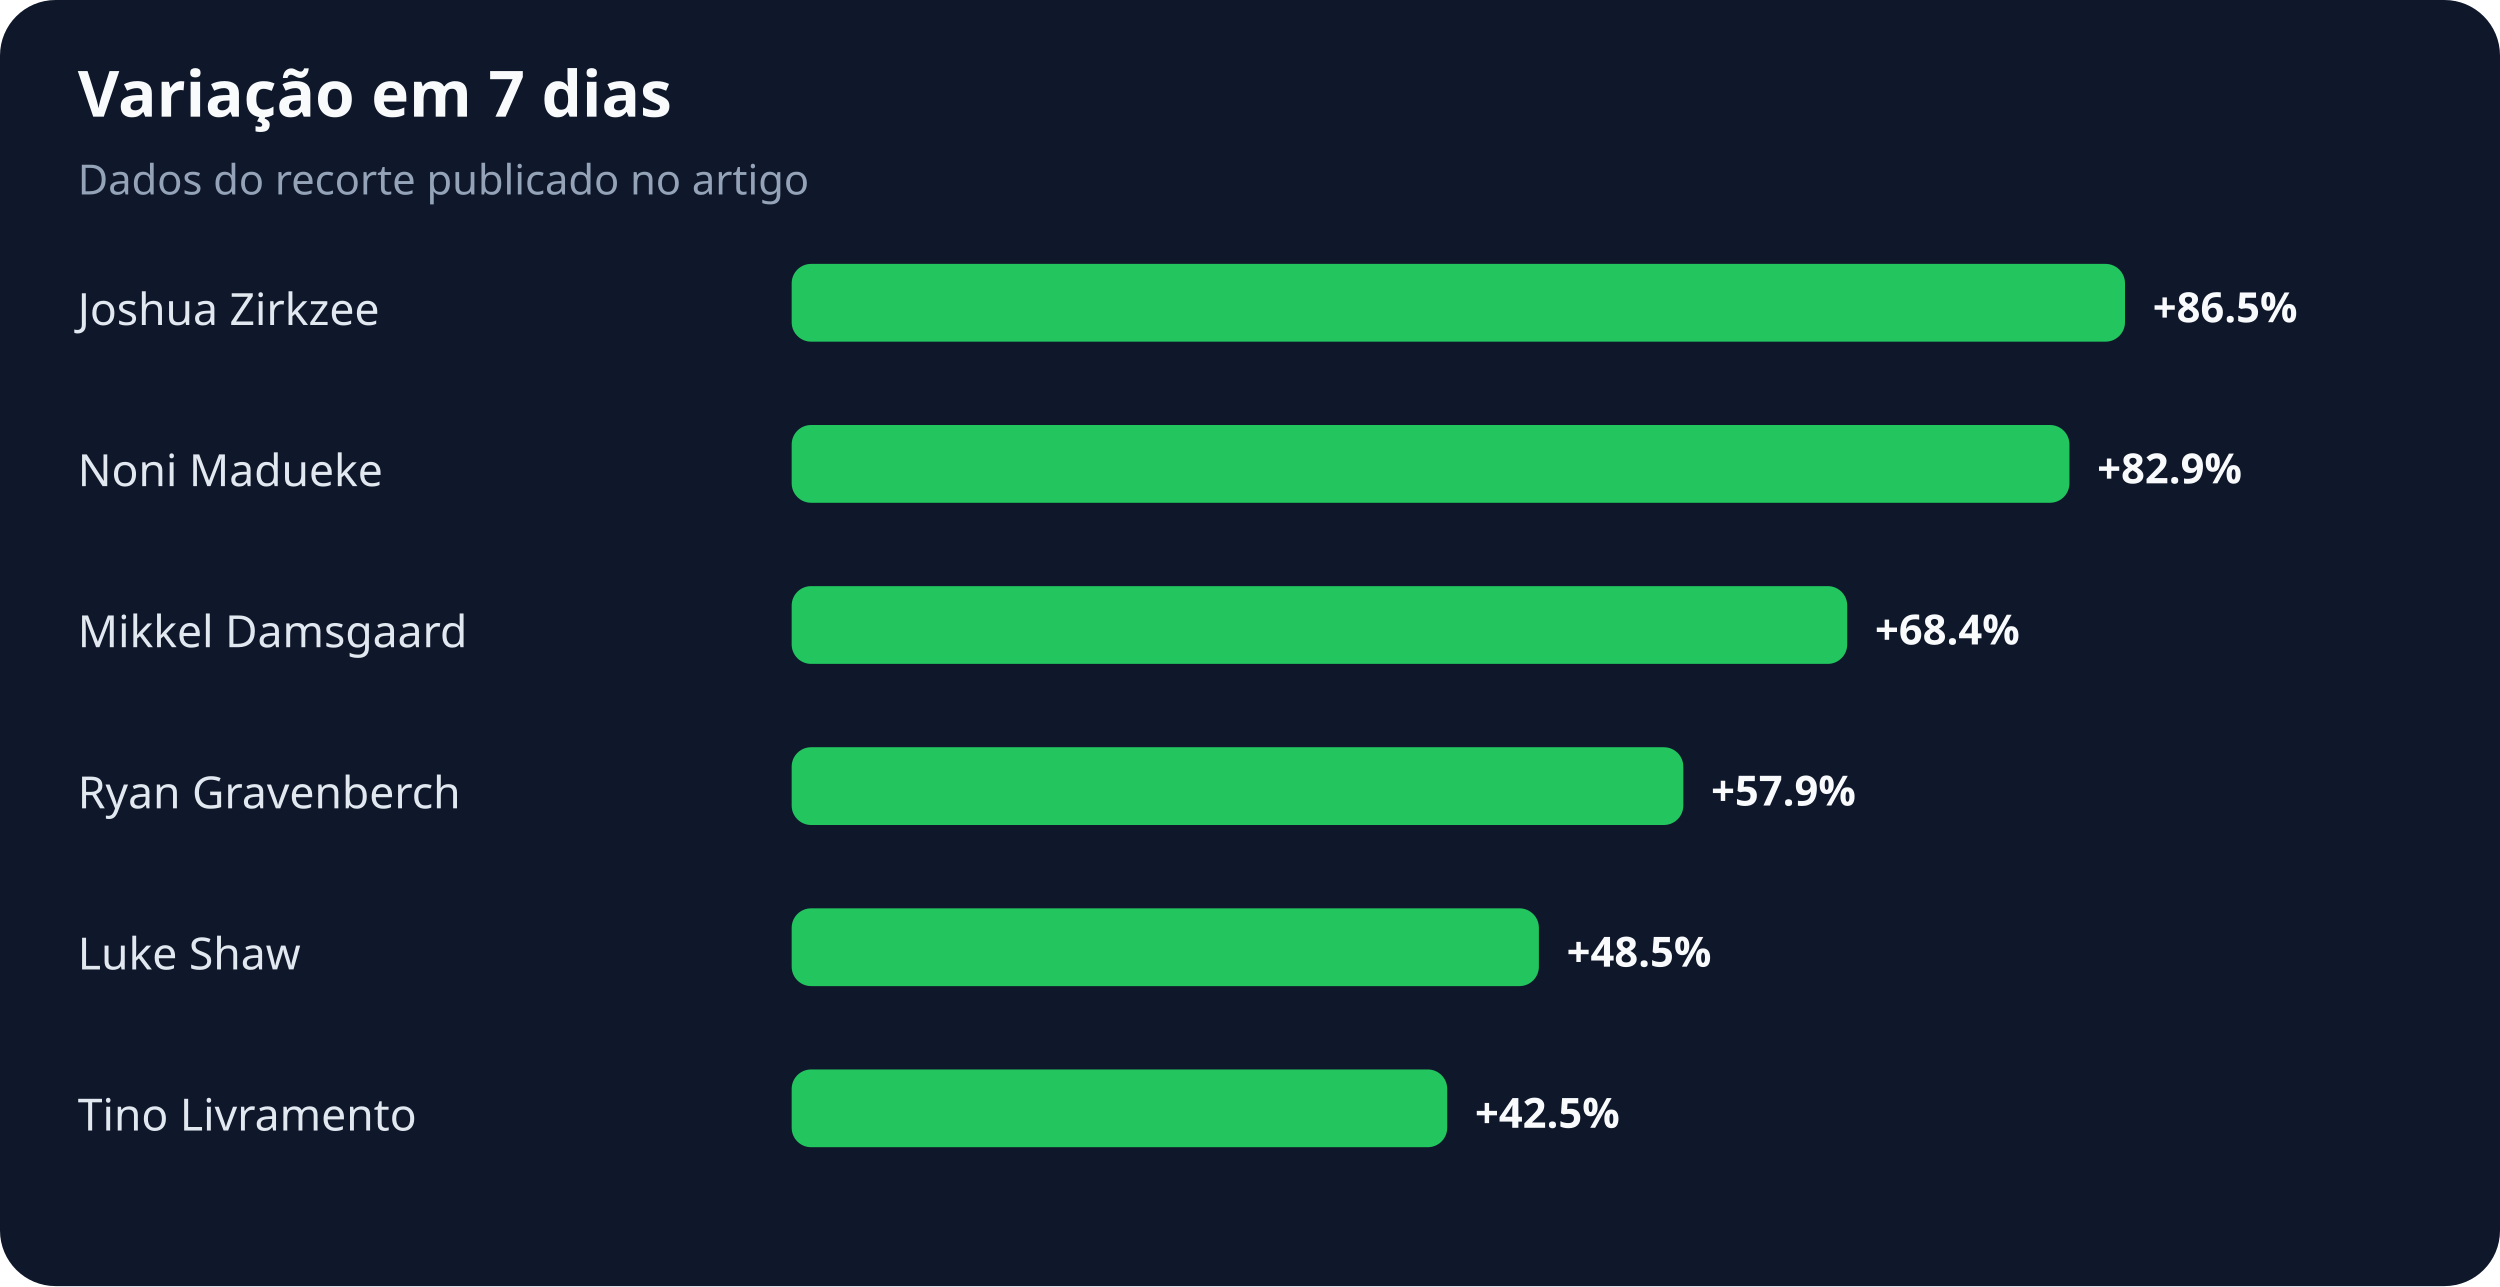
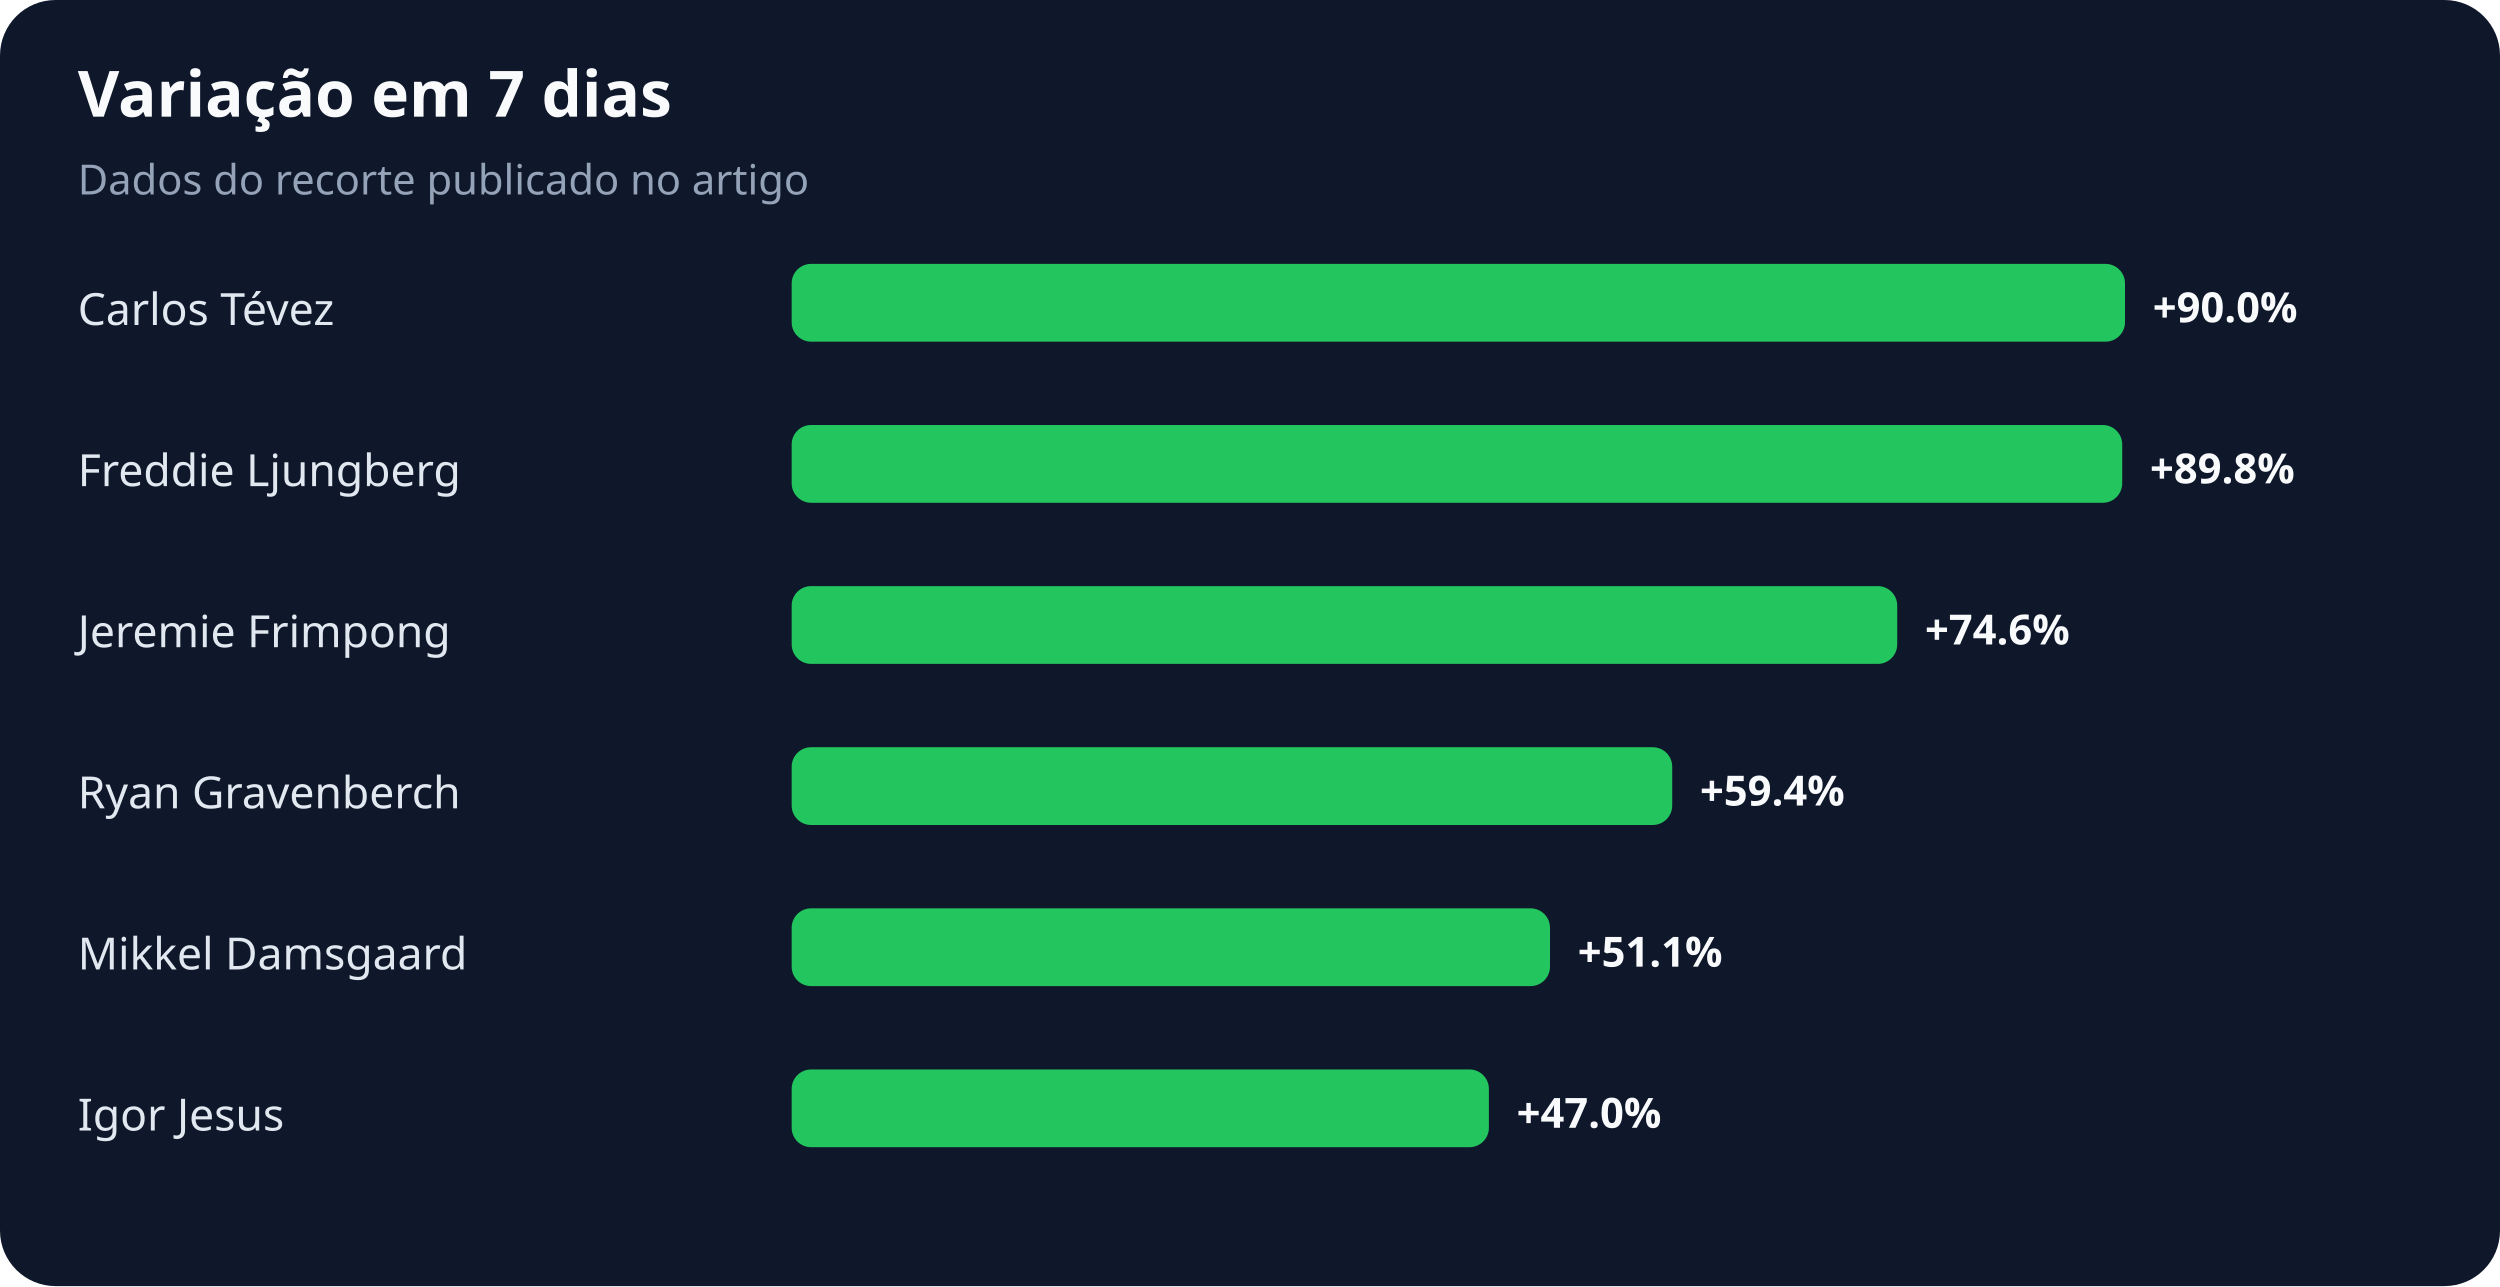
<svg xmlns="http://www.w3.org/2000/svg" width="900" height="463" viewBox="0 0 900 463" role="img" aria-labelledby="title desc">
  <rect width="100%" height="100%" rx="20" fill="#0f172a" />
  <text x="28" y="42" fill="#f8fafc" font-family="system-ui,sans-serif" font-size="23" font-weight="700">Variação em 7 dias</text>
  <text x="28" y="70" fill="#94a3b8" font-family="system-ui,sans-serif" font-size="15">Dados do recorte publicado no artigo</text>
-   <text x="28" y="117" fill="#e2e8f0" font-family="system-ui,sans-serif" font-size="16">Joshua Zirkzee</text>
+   <text x="28" y="117" fill="#e2e8f0" font-family="system-ui,sans-serif" font-size="16">Carlos Tévez</text>
  <rect x="285" y="95" width="480" height="28" rx="7" fill="#22c55e" />
-   <text x="775" y="116" fill="#f8fafc" font-family="system-ui,sans-serif" font-size="15" font-weight="700">+86.5%</text>
-   <text x="28" y="175" fill="#e2e8f0" font-family="system-ui,sans-serif" font-size="16">Noni Madueke</text>
-   <rect x="285" y="153" width="460" height="28" rx="7" fill="#22c55e" />
-   <text x="755" y="174" fill="#f8fafc" font-family="system-ui,sans-serif" font-size="15" font-weight="700">+82.9%</text>
-   <text x="28" y="233" fill="#e2e8f0" font-family="system-ui,sans-serif" font-size="16">Mikkel Damsgaard</text>
-   <rect x="285" y="211" width="380" height="28" rx="7" fill="#22c55e" />
-   <text x="675" y="232" fill="#f8fafc" font-family="system-ui,sans-serif" font-size="15" font-weight="700">+68.4%</text>
+   <text x="775" y="116" fill="#f8fafc" font-family="system-ui,sans-serif" font-size="15" font-weight="700">+90.0%</text>
+   <text x="28" y="175" fill="#e2e8f0" font-family="system-ui,sans-serif" font-size="16">Freddie Ljungberg</text>
+   <rect x="285" y="153" width="479" height="28" rx="7" fill="#22c55e" />
+   <text x="774" y="174" fill="#f8fafc" font-family="system-ui,sans-serif" font-size="15" font-weight="700">+89.8%</text>
+   <text x="28" y="233" fill="#e2e8f0" font-family="system-ui,sans-serif" font-size="16">Jeremie Frimpong</text>
+   <rect x="285" y="211" width="398" height="28" rx="7" fill="#22c55e" />
+   <text x="693" y="232" fill="#f8fafc" font-family="system-ui,sans-serif" font-size="15" font-weight="700">+74.6%</text>
  <text x="28" y="291" fill="#e2e8f0" font-family="system-ui,sans-serif" font-size="16">Ryan Gravenberch</text>
-   <rect x="285" y="269" width="321" height="28" rx="7" fill="#22c55e" />
-   <text x="616" y="290" fill="#f8fafc" font-family="system-ui,sans-serif" font-size="15" font-weight="700">+57.9%</text>
-   <text x="28" y="349" fill="#e2e8f0" font-family="system-ui,sans-serif" font-size="16">Luke Shaw</text>
-   <rect x="285" y="327" width="269" height="28" rx="7" fill="#22c55e" />
-   <text x="564" y="348" fill="#f8fafc" font-family="system-ui,sans-serif" font-size="15" font-weight="700">+48.5%</text>
-   <text x="28" y="407" fill="#e2e8f0" font-family="system-ui,sans-serif" font-size="16">Tino Livramento</text>
-   <rect x="285" y="385" width="236" height="28" rx="7" fill="#22c55e" />
-   <text x="531" y="406" fill="#f8fafc" font-family="system-ui,sans-serif" font-size="15" font-weight="700">+42.5%</text>
+   <rect x="285" y="269" width="317" height="28" rx="7" fill="#22c55e" />
+   <text x="612" y="290" fill="#f8fafc" font-family="system-ui,sans-serif" font-size="15" font-weight="700">+59.4%</text>
+   <text x="28" y="349" fill="#e2e8f0" font-family="system-ui,sans-serif" font-size="16">Mikkel Damsgaard</text>
+   <rect x="285" y="327" width="273" height="28" rx="7" fill="#22c55e" />
+   <text x="568" y="348" fill="#f8fafc" font-family="system-ui,sans-serif" font-size="15" font-weight="700">+51.1%</text>
+   <text x="28" y="407" fill="#e2e8f0" font-family="system-ui,sans-serif" font-size="16">Igor Jesus</text>
+   <rect x="285" y="385" width="251" height="28" rx="7" fill="#22c55e" />
+   <text x="546" y="406" fill="#f8fafc" font-family="system-ui,sans-serif" font-size="15" font-weight="700">+47.0%</text>
</svg>
